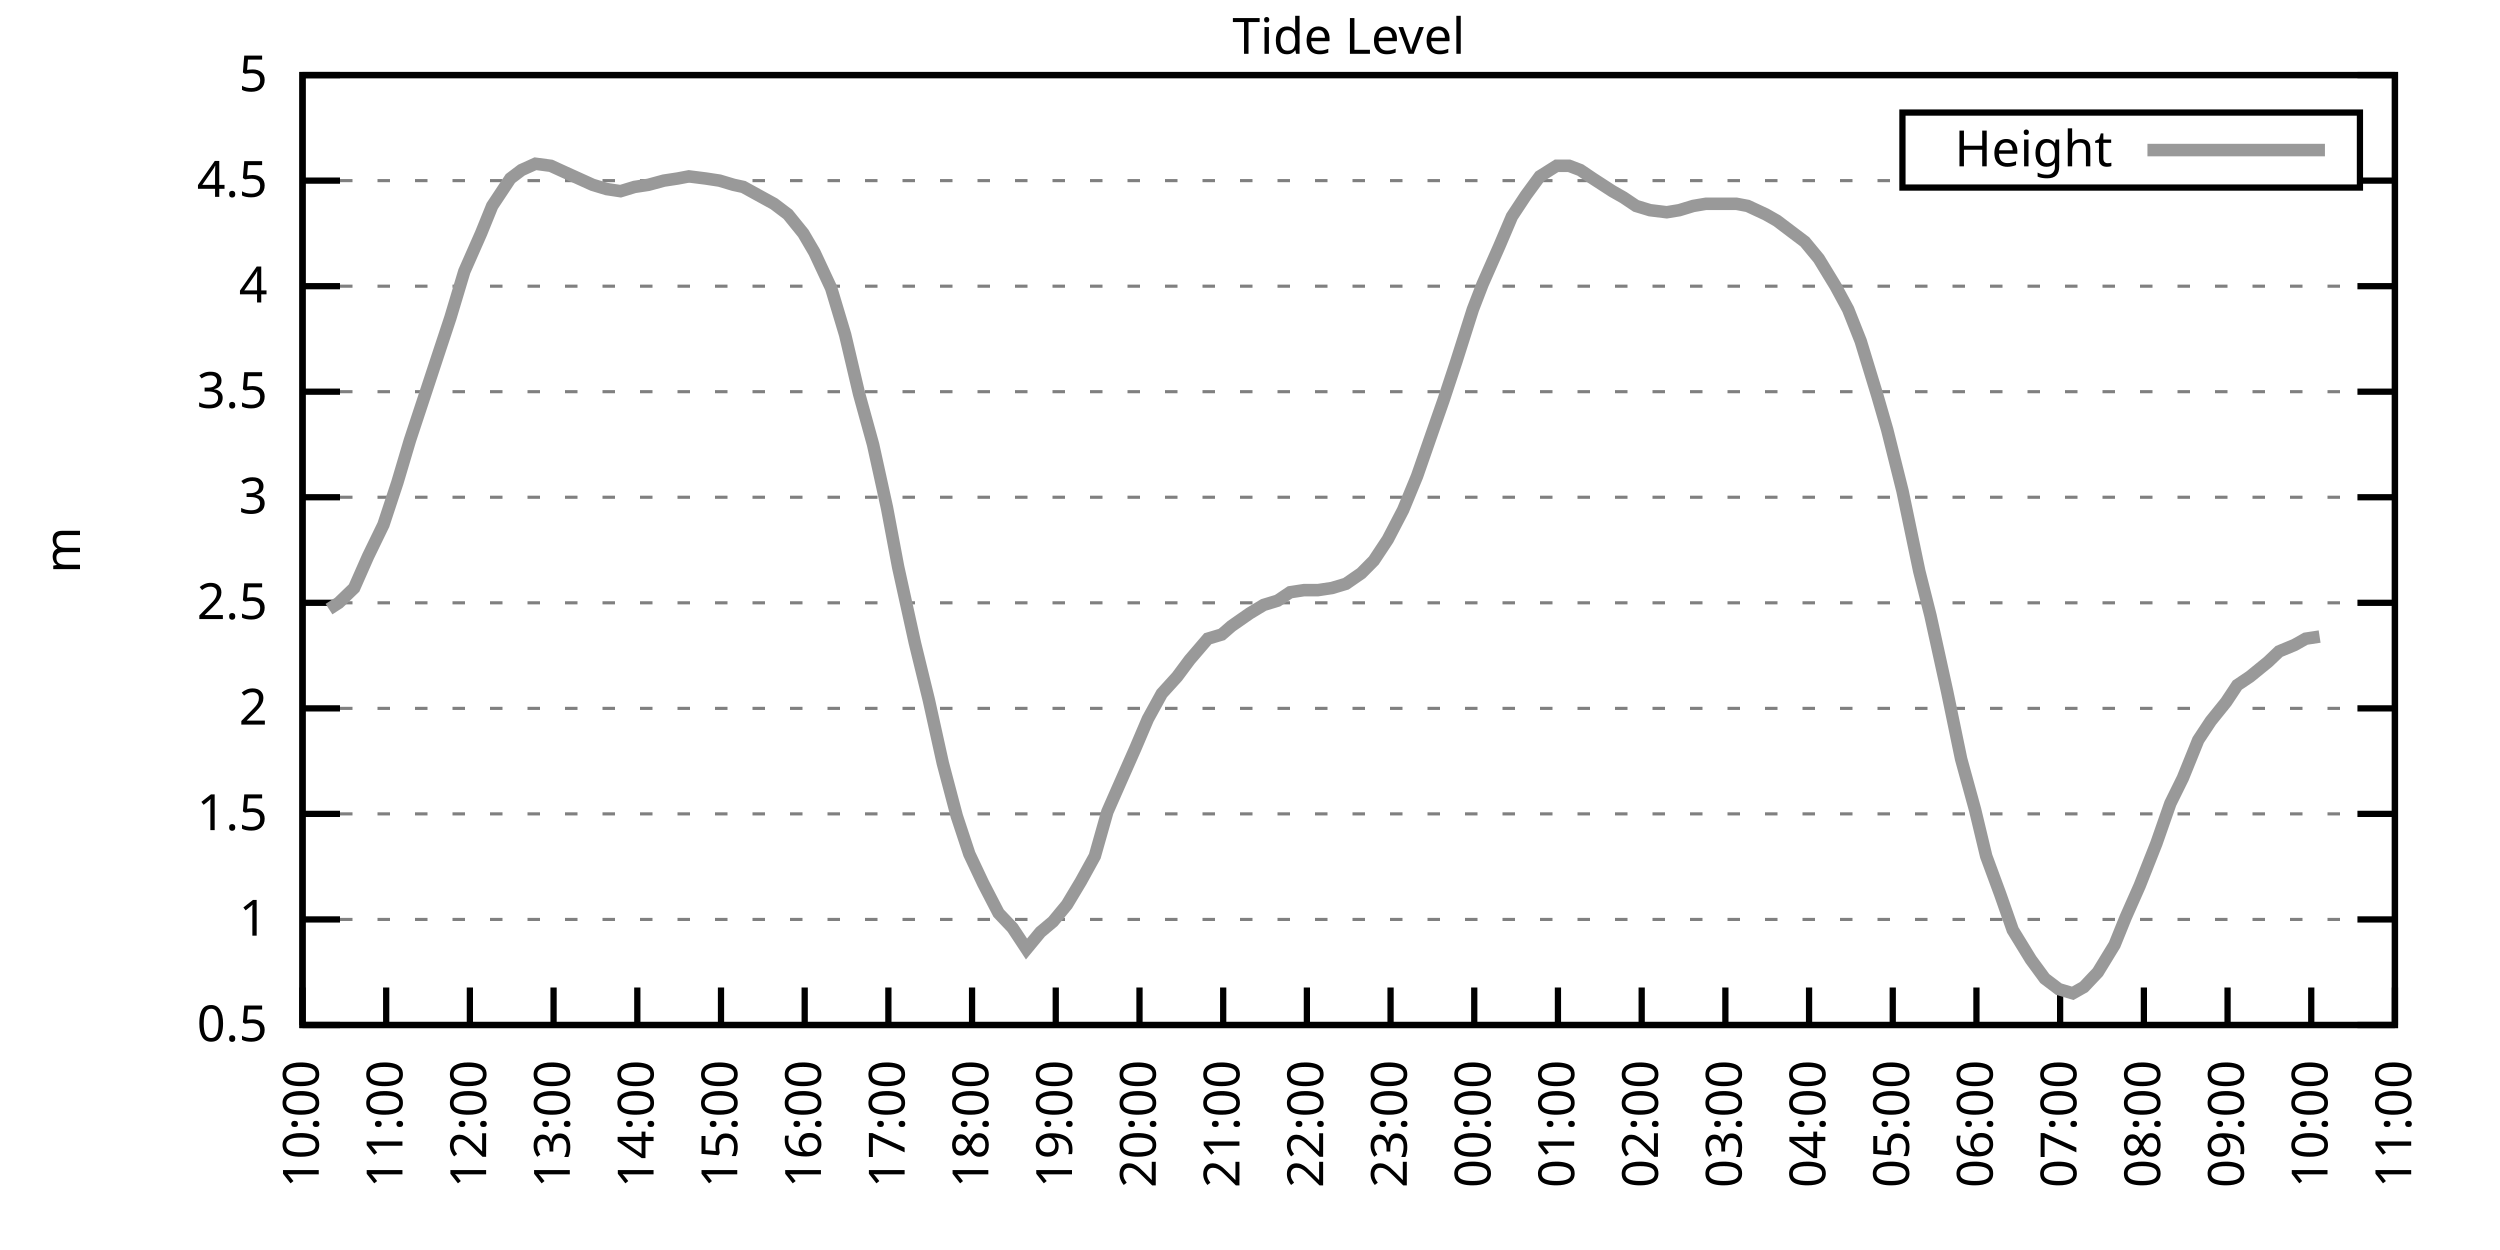
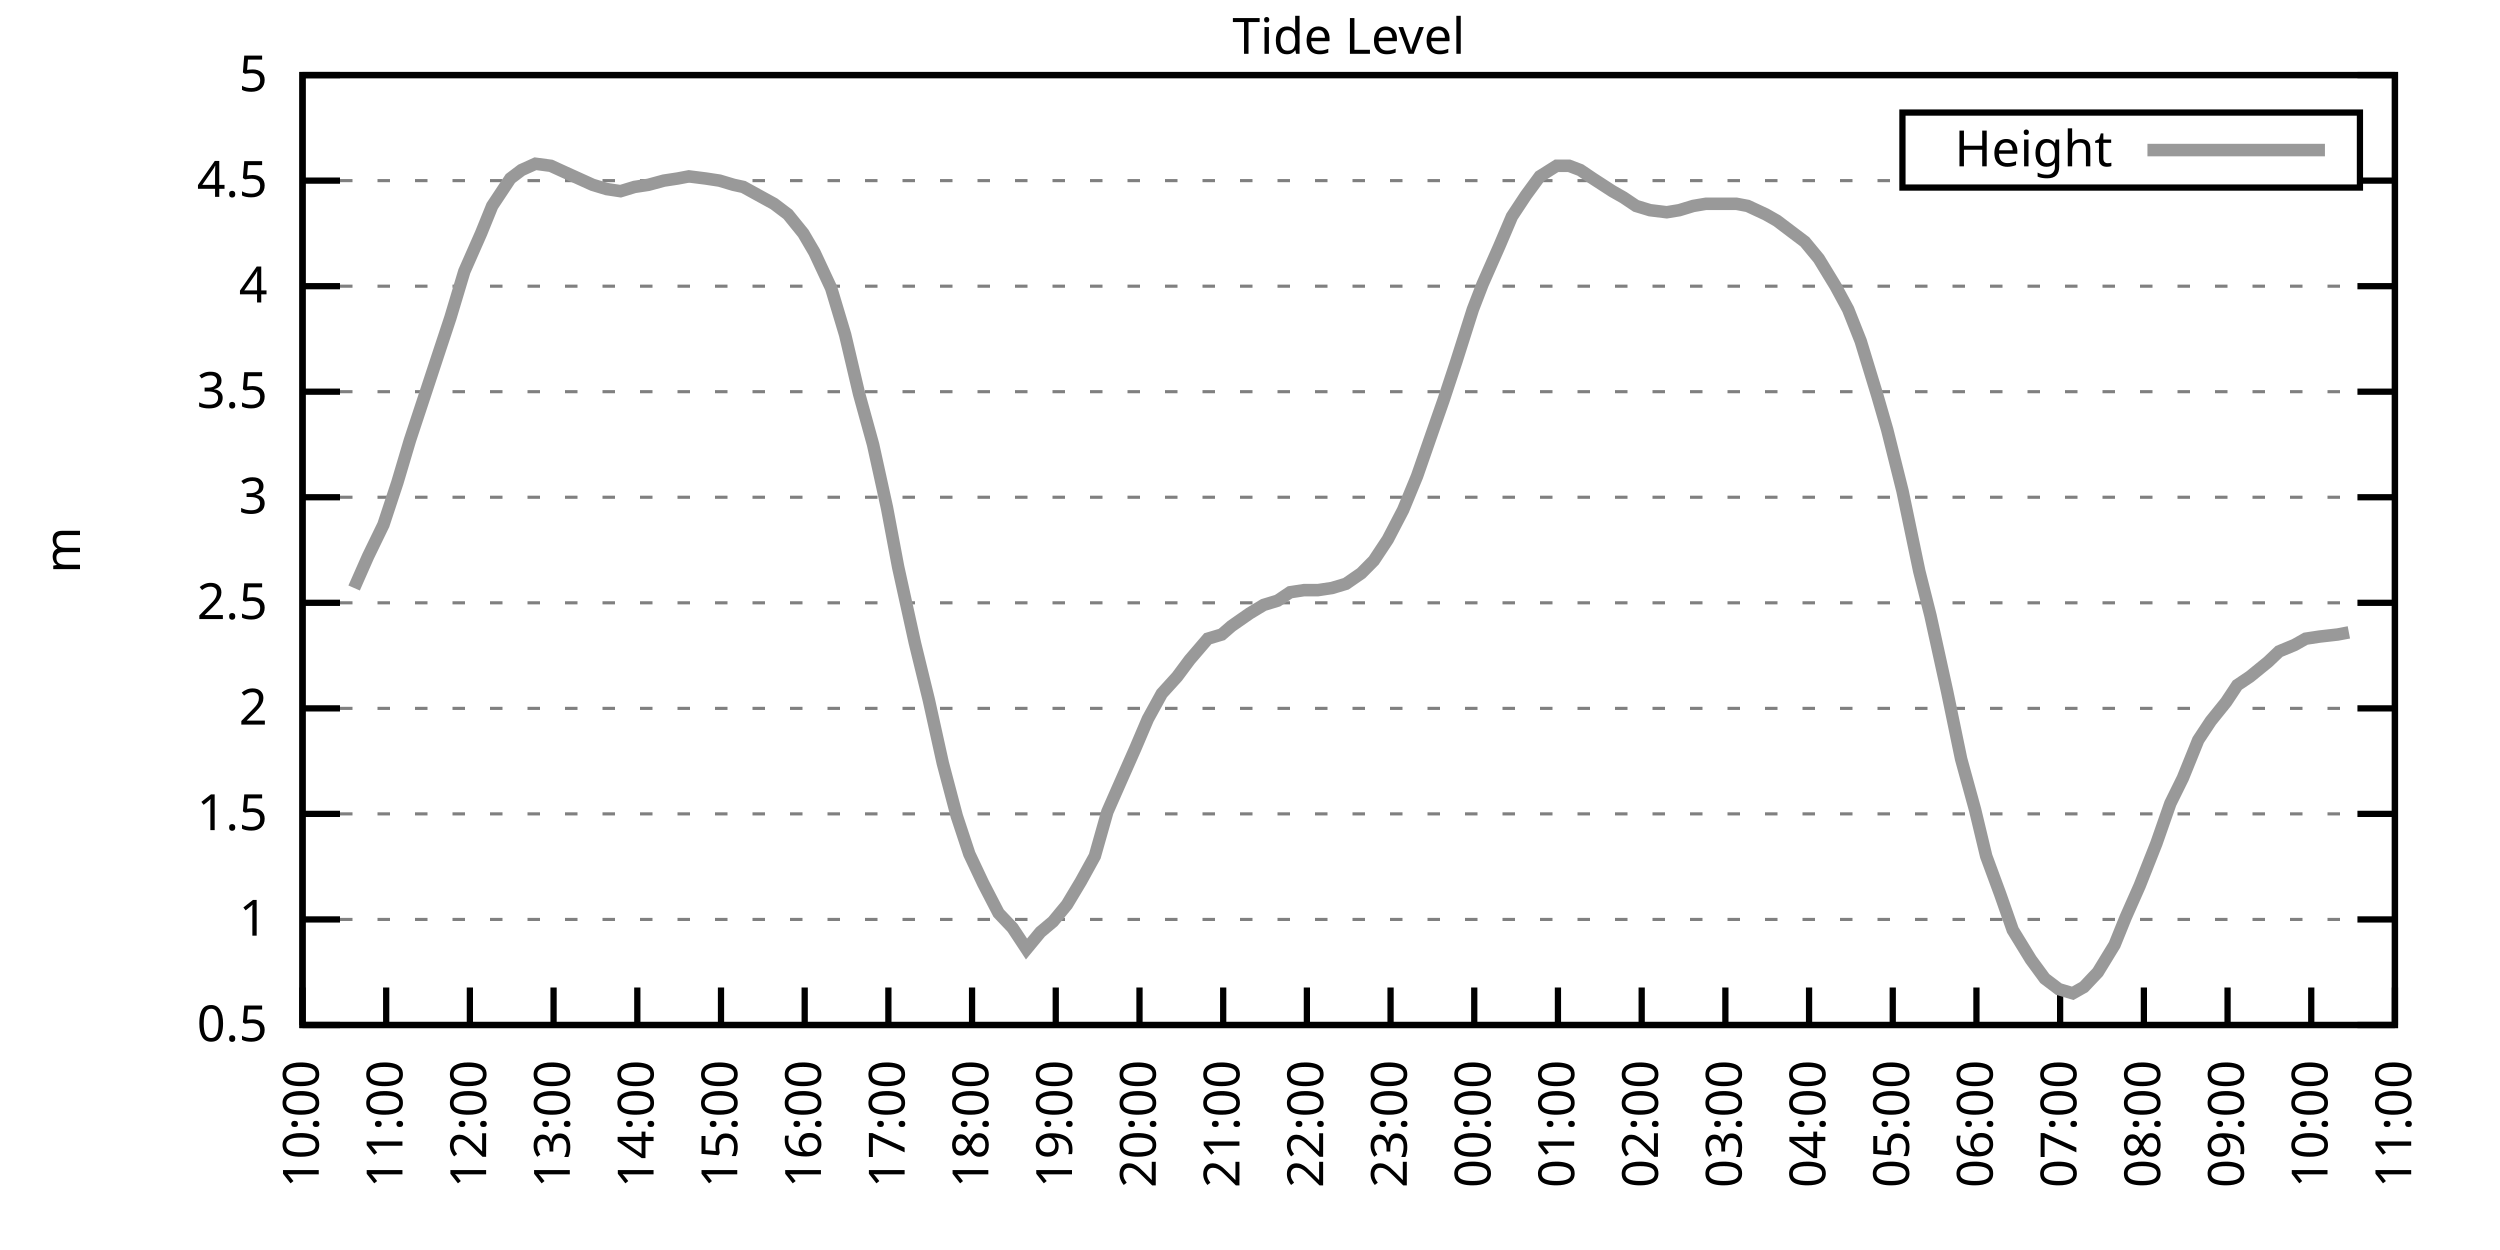
<svg xmlns="http://www.w3.org/2000/svg" xmlns:xlink="http://www.w3.org/1999/xlink" width="400" height="200" viewBox="0 0 400 200">
  <g id="gnuplot_canvas">
    <rect x="0" y="0" width="400" height="200" fill="none" />
    <defs>
      <circle id="gpDot" r="0.5" stroke-width="0.5" stroke="currentColor" />
      <path id="gpPt0" stroke-width="0.333" stroke="currentColor" d="M-1,0 h2 M0,-1 v2" />
      <path id="gpPt1" stroke-width="0.333" stroke="currentColor" d="M-1,-1 L1,1 M1,-1 L-1,1" />
      <path id="gpPt2" stroke-width="0.333" stroke="currentColor" d="M-1,0 L1,0 M0,-1 L0,1 M-1,-1 L1,1 M-1,1 L1,-1" />
      <rect id="gpPt3" stroke-width="0.333" stroke="currentColor" x="-1" y="-1" width="2" height="2" />
      <rect id="gpPt4" stroke-width="0.333" stroke="currentColor" fill="currentColor" x="-1" y="-1" width="2" height="2" />
      <circle id="gpPt5" stroke-width="0.333" stroke="currentColor" cx="0" cy="0" r="1" />
      <use xlink:href="#gpPt5" id="gpPt6" fill="currentColor" stroke="none" />
      <path id="gpPt7" stroke-width="0.333" stroke="currentColor" d="M0,-1.33 L-1.33,0.67 L1.33,0.67 z" />
      <use xlink:href="#gpPt7" id="gpPt8" fill="currentColor" stroke="none" />
      <use xlink:href="#gpPt7" id="gpPt9" stroke="currentColor" transform="rotate(180)" />
      <use xlink:href="#gpPt9" id="gpPt10" fill="currentColor" stroke="none" />
      <use xlink:href="#gpPt3" id="gpPt11" stroke="currentColor" transform="rotate(45)" />
      <use xlink:href="#gpPt11" id="gpPt12" fill="currentColor" stroke="none" />
      <path id="gpPt13" stroke-width="0.333" stroke="currentColor" d="M0,1.330 L1.265,0.411 L0.782,-1.067 L-0.782,-1.076 L-1.265,0.411 z" />
      <use xlink:href="#gpPt13" id="gpPt14" fill="currentColor" stroke="none" />
      <filter id="textbox" filterUnits="objectBoundingBox" x="0" y="0" height="1" width="1">
        <feFlood flood-color="white" flood-opacity="1" result="bgnd" />
        <feComposite in="SourceGraphic" in2="bgnd" operator="atop" />
      </filter>
      <filter id="greybox" filterUnits="objectBoundingBox" x="0" y="0" height="1" width="1">
        <feFlood flood-color="lightgrey" flood-opacity="1" result="grey" />
        <feComposite in="SourceGraphic" in2="grey" operator="atop" />
      </filter>
    </defs>
    <g fill="none" color="white" stroke="currentColor" stroke-width="1.00" stroke-linecap="butt" stroke-linejoin="miter">
</g>
    <g fill="none" color="black" stroke="currentColor" stroke-width="1.00" stroke-linecap="butt" stroke-linejoin="miter">
      <g stroke="none" shape-rendering="crispEdges">
        <polygon fill="rgb(255, 255, 255)" points="48.40,164.00 383.18,164.00 383.18,12.02 48.40,12.02 " />
      </g>
    </g>
    <g fill="none" color="black" stroke="currentColor" stroke-width="1.00" stroke-linecap="butt" stroke-linejoin="miter">
</g>
    <g fill="none" color="black" stroke="black" stroke-width="0.50" stroke-linecap="butt" stroke-linejoin="miter">
</g>
    <g fill="none" color="gray" stroke="currentColor" stroke-width="0.50" stroke-linecap="butt" stroke-linejoin="miter">
      <path stroke="gray" stroke-dasharray="2,4" class="gridline" d="M48.40,164.00 L383.19,164.00  " />
    </g>
    <g fill="none" color="gray" stroke="gray" stroke-width="1.00" stroke-linecap="butt" stroke-linejoin="miter">
</g>
    <g fill="none" color="black" stroke="currentColor" stroke-width="1.00" stroke-linecap="butt" stroke-linejoin="miter">
      <path stroke="black" d="M48.40,164.00 L54.40,164.00 M383.19,164.00 L377.19,164.00  " />
      <g transform="translate(42.80,166.60)" stroke="none" fill="black" font-family="Sans" font-size="8.00" text-anchor="end">
        <text>
          <tspan font-family="Sans"> 0.5</tspan>
        </text>
      </g>
    </g>
    <g fill="none" color="black" stroke="currentColor" stroke-width="1.00" stroke-linecap="butt" stroke-linejoin="miter">
</g>
    <g fill="none" color="black" stroke="black" stroke-width="0.50" stroke-linecap="butt" stroke-linejoin="miter">
</g>
    <g fill="none" color="gray" stroke="currentColor" stroke-width="0.50" stroke-linecap="butt" stroke-linejoin="miter">
      <path stroke="gray" stroke-dasharray="2,4" class="gridline" d="M48.40,147.11 L383.19,147.11  " />
    </g>
    <g fill="none" color="gray" stroke="gray" stroke-width="1.00" stroke-linecap="butt" stroke-linejoin="miter">
</g>
    <g fill="none" color="black" stroke="currentColor" stroke-width="1.00" stroke-linecap="butt" stroke-linejoin="miter">
      <path stroke="black" d="M48.40,147.11 L54.40,147.11 M383.19,147.11 L377.19,147.11  " />
      <g transform="translate(42.80,149.71)" stroke="none" fill="black" font-family="Sans" font-size="8.00" text-anchor="end">
        <text>
          <tspan font-family="Sans"> 1</tspan>
        </text>
      </g>
    </g>
    <g fill="none" color="black" stroke="currentColor" stroke-width="1.00" stroke-linecap="butt" stroke-linejoin="miter">
</g>
    <g fill="none" color="black" stroke="black" stroke-width="0.50" stroke-linecap="butt" stroke-linejoin="miter">
</g>
    <g fill="none" color="gray" stroke="currentColor" stroke-width="0.50" stroke-linecap="butt" stroke-linejoin="miter">
      <path stroke="gray" stroke-dasharray="2,4" class="gridline" d="M48.40,130.22 L383.19,130.22  " />
    </g>
    <g fill="none" color="gray" stroke="gray" stroke-width="1.00" stroke-linecap="butt" stroke-linejoin="miter">
</g>
    <g fill="none" color="black" stroke="currentColor" stroke-width="1.00" stroke-linecap="butt" stroke-linejoin="miter">
      <path stroke="black" d="M48.40,130.22 L54.40,130.22 M383.19,130.22 L377.19,130.22  " />
      <g transform="translate(42.80,132.82)" stroke="none" fill="black" font-family="Sans" font-size="8.00" text-anchor="end">
        <text>
          <tspan font-family="Sans"> 1.5</tspan>
        </text>
      </g>
    </g>
    <g fill="none" color="black" stroke="currentColor" stroke-width="1.00" stroke-linecap="butt" stroke-linejoin="miter">
</g>
    <g fill="none" color="black" stroke="black" stroke-width="0.50" stroke-linecap="butt" stroke-linejoin="miter">
</g>
    <g fill="none" color="gray" stroke="currentColor" stroke-width="0.50" stroke-linecap="butt" stroke-linejoin="miter">
      <path stroke="gray" stroke-dasharray="2,4" class="gridline" d="M48.40,113.34 L383.19,113.34  " />
    </g>
    <g fill="none" color="gray" stroke="gray" stroke-width="1.00" stroke-linecap="butt" stroke-linejoin="miter">
</g>
    <g fill="none" color="black" stroke="currentColor" stroke-width="1.00" stroke-linecap="butt" stroke-linejoin="miter">
      <path stroke="black" d="M48.40,113.34 L54.40,113.34 M383.19,113.34 L377.19,113.34  " />
      <g transform="translate(42.80,115.94)" stroke="none" fill="black" font-family="Sans" font-size="8.00" text-anchor="end">
        <text>
          <tspan font-family="Sans"> 2</tspan>
        </text>
      </g>
    </g>
    <g fill="none" color="black" stroke="currentColor" stroke-width="1.00" stroke-linecap="butt" stroke-linejoin="miter">
</g>
    <g fill="none" color="black" stroke="black" stroke-width="0.50" stroke-linecap="butt" stroke-linejoin="miter">
</g>
    <g fill="none" color="gray" stroke="currentColor" stroke-width="0.50" stroke-linecap="butt" stroke-linejoin="miter">
      <path stroke="gray" stroke-dasharray="2,4" class="gridline" d="M48.40,96.45 L383.19,96.45  " />
    </g>
    <g fill="none" color="gray" stroke="gray" stroke-width="1.00" stroke-linecap="butt" stroke-linejoin="miter">
</g>
    <g fill="none" color="black" stroke="currentColor" stroke-width="1.00" stroke-linecap="butt" stroke-linejoin="miter">
      <path stroke="black" d="M48.40,96.45 L54.40,96.45 M383.19,96.45 L377.19,96.45  " />
      <g transform="translate(42.80,99.05)" stroke="none" fill="black" font-family="Sans" font-size="8.00" text-anchor="end">
        <text>
          <tspan font-family="Sans"> 2.5</tspan>
        </text>
      </g>
    </g>
    <g fill="none" color="black" stroke="currentColor" stroke-width="1.00" stroke-linecap="butt" stroke-linejoin="miter">
</g>
    <g fill="none" color="black" stroke="black" stroke-width="0.50" stroke-linecap="butt" stroke-linejoin="miter">
</g>
    <g fill="none" color="gray" stroke="currentColor" stroke-width="0.50" stroke-linecap="butt" stroke-linejoin="miter">
      <path stroke="gray" stroke-dasharray="2,4" class="gridline" d="M48.40,79.56 L383.19,79.56  " />
    </g>
    <g fill="none" color="gray" stroke="gray" stroke-width="1.00" stroke-linecap="butt" stroke-linejoin="miter">
</g>
    <g fill="none" color="black" stroke="currentColor" stroke-width="1.00" stroke-linecap="butt" stroke-linejoin="miter">
      <path stroke="black" d="M48.40,79.56 L54.40,79.56 M383.19,79.56 L377.19,79.56  " />
      <g transform="translate(42.80,82.16)" stroke="none" fill="black" font-family="Sans" font-size="8.00" text-anchor="end">
        <text>
          <tspan font-family="Sans"> 3</tspan>
        </text>
      </g>
    </g>
    <g fill="none" color="black" stroke="currentColor" stroke-width="1.00" stroke-linecap="butt" stroke-linejoin="miter">
</g>
    <g fill="none" color="black" stroke="black" stroke-width="0.50" stroke-linecap="butt" stroke-linejoin="miter">
</g>
    <g fill="none" color="gray" stroke="currentColor" stroke-width="0.50" stroke-linecap="butt" stroke-linejoin="miter">
      <path stroke="gray" stroke-dasharray="2,4" class="gridline" d="M48.40,62.67 L383.19,62.67  " />
    </g>
    <g fill="none" color="gray" stroke="gray" stroke-width="1.00" stroke-linecap="butt" stroke-linejoin="miter">
</g>
    <g fill="none" color="black" stroke="currentColor" stroke-width="1.00" stroke-linecap="butt" stroke-linejoin="miter">
      <path stroke="black" d="M48.40,62.67 L54.40,62.67 M383.19,62.67 L377.19,62.67  " />
      <g transform="translate(42.80,65.27)" stroke="none" fill="black" font-family="Sans" font-size="8.00" text-anchor="end">
        <text>
          <tspan font-family="Sans"> 3.5</tspan>
        </text>
      </g>
    </g>
    <g fill="none" color="black" stroke="currentColor" stroke-width="1.00" stroke-linecap="butt" stroke-linejoin="miter">
</g>
    <g fill="none" color="black" stroke="black" stroke-width="0.50" stroke-linecap="butt" stroke-linejoin="miter">
</g>
    <g fill="none" color="gray" stroke="currentColor" stroke-width="0.50" stroke-linecap="butt" stroke-linejoin="miter">
      <path stroke="gray" stroke-dasharray="2,4" class="gridline" d="M48.40,45.79 L383.19,45.79  " />
    </g>
    <g fill="none" color="gray" stroke="gray" stroke-width="1.00" stroke-linecap="butt" stroke-linejoin="miter">
</g>
    <g fill="none" color="black" stroke="currentColor" stroke-width="1.00" stroke-linecap="butt" stroke-linejoin="miter">
      <path stroke="black" d="M48.40,45.79 L54.40,45.79 M383.19,45.79 L377.19,45.79  " />
      <g transform="translate(42.80,48.39)" stroke="none" fill="black" font-family="Sans" font-size="8.00" text-anchor="end">
        <text>
          <tspan font-family="Sans"> 4</tspan>
        </text>
      </g>
    </g>
    <g fill="none" color="black" stroke="currentColor" stroke-width="1.00" stroke-linecap="butt" stroke-linejoin="miter">
</g>
    <g fill="none" color="black" stroke="black" stroke-width="0.50" stroke-linecap="butt" stroke-linejoin="miter">
</g>
    <g fill="none" color="gray" stroke="currentColor" stroke-width="0.50" stroke-linecap="butt" stroke-linejoin="miter">
      <path stroke="gray" stroke-dasharray="2,4" class="gridline" d="M48.40,28.90 L304.39,28.90 M377.59,28.90 L383.19,28.90  " />
    </g>
    <g fill="none" color="gray" stroke="gray" stroke-width="1.00" stroke-linecap="butt" stroke-linejoin="miter">
</g>
    <g fill="none" color="black" stroke="currentColor" stroke-width="1.00" stroke-linecap="butt" stroke-linejoin="miter">
      <path stroke="black" d="M48.40,28.90 L54.40,28.90 M383.19,28.90 L377.19,28.90  " />
      <g transform="translate(42.80,31.50)" stroke="none" fill="black" font-family="Sans" font-size="8.00" text-anchor="end">
        <text>
          <tspan font-family="Sans"> 4.5</tspan>
        </text>
      </g>
    </g>
    <g fill="none" color="black" stroke="currentColor" stroke-width="1.00" stroke-linecap="butt" stroke-linejoin="miter">
</g>
    <g fill="none" color="black" stroke="black" stroke-width="0.50" stroke-linecap="butt" stroke-linejoin="miter">
</g>
    <g fill="none" color="gray" stroke="currentColor" stroke-width="0.50" stroke-linecap="butt" stroke-linejoin="miter">
      <path stroke="gray" stroke-dasharray="2,4" class="gridline" d="M48.40,12.01 L383.19,12.01  " />
    </g>
    <g fill="none" color="gray" stroke="gray" stroke-width="1.00" stroke-linecap="butt" stroke-linejoin="miter">
</g>
    <g fill="none" color="black" stroke="currentColor" stroke-width="1.00" stroke-linecap="butt" stroke-linejoin="miter">
      <path stroke="black" d="M48.40,12.01 L54.40,12.01 M383.19,12.01 L377.19,12.01  " />
      <g transform="translate(42.80,14.61)" stroke="none" fill="black" font-family="Sans" font-size="8.00" text-anchor="end">
        <text>
          <tspan font-family="Sans"> 5</tspan>
        </text>
      </g>
    </g>
    <g fill="none" color="black" stroke="currentColor" stroke-width="1.00" stroke-linecap="butt" stroke-linejoin="miter">
      <path stroke="black" d="M48.40,164.00 L48.40,158.00  " />
      <g transform="translate(51.00,169.60) rotate(270.00)" stroke="none" fill="black" font-family="Sans" font-size="8.00" text-anchor="end">
        <text>
          <tspan font-family="Sans">10:00</tspan>
        </text>
      </g>
    </g>
    <g fill="none" color="black" stroke="currentColor" stroke-width="1.00" stroke-linecap="butt" stroke-linejoin="miter">
      <path stroke="black" d="M61.79,164.00 L61.79,158.00  " />
      <g transform="translate(64.39,169.60) rotate(270.00)" stroke="none" fill="black" font-family="Sans" font-size="8.00" text-anchor="end">
        <text>
          <tspan font-family="Sans">11:00</tspan>
        </text>
      </g>
    </g>
    <g fill="none" color="black" stroke="currentColor" stroke-width="1.00" stroke-linecap="butt" stroke-linejoin="miter">
      <path stroke="black" d="M75.18,164.00 L75.18,158.00  " />
      <g transform="translate(77.78,169.60) rotate(270.00)" stroke="none" fill="black" font-family="Sans" font-size="8.00" text-anchor="end">
        <text>
          <tspan font-family="Sans">12:00</tspan>
        </text>
      </g>
    </g>
    <g fill="none" color="black" stroke="currentColor" stroke-width="1.00" stroke-linecap="butt" stroke-linejoin="miter">
      <path stroke="black" d="M88.57,164.00 L88.57,158.00  " />
      <g transform="translate(91.17,169.60) rotate(270.00)" stroke="none" fill="black" font-family="Sans" font-size="8.00" text-anchor="end">
        <text>
          <tspan font-family="Sans">13:00</tspan>
        </text>
      </g>
    </g>
    <g fill="none" color="black" stroke="currentColor" stroke-width="1.00" stroke-linecap="butt" stroke-linejoin="miter">
      <path stroke="black" d="M101.97,164.00 L101.97,158.00  " />
      <g transform="translate(104.57,169.60) rotate(270.00)" stroke="none" fill="black" font-family="Sans" font-size="8.00" text-anchor="end">
        <text>
          <tspan font-family="Sans">14:00</tspan>
        </text>
      </g>
    </g>
    <g fill="none" color="black" stroke="currentColor" stroke-width="1.00" stroke-linecap="butt" stroke-linejoin="miter">
      <path stroke="black" d="M115.36,164.00 L115.36,158.00  " />
      <g transform="translate(117.96,169.60) rotate(270.00)" stroke="none" fill="black" font-family="Sans" font-size="8.00" text-anchor="end">
        <text>
          <tspan font-family="Sans">15:00</tspan>
        </text>
      </g>
    </g>
    <g fill="none" color="black" stroke="currentColor" stroke-width="1.00" stroke-linecap="butt" stroke-linejoin="miter">
      <path stroke="black" d="M128.75,164.00 L128.75,158.00  " />
      <g transform="translate(131.35,169.60) rotate(270.00)" stroke="none" fill="black" font-family="Sans" font-size="8.00" text-anchor="end">
        <text>
          <tspan font-family="Sans">16:00</tspan>
        </text>
      </g>
    </g>
    <g fill="none" color="black" stroke="currentColor" stroke-width="1.00" stroke-linecap="butt" stroke-linejoin="miter">
      <path stroke="black" d="M142.14,164.00 L142.14,158.00  " />
      <g transform="translate(144.74,169.60) rotate(270.00)" stroke="none" fill="black" font-family="Sans" font-size="8.00" text-anchor="end">
        <text>
          <tspan font-family="Sans">17:00</tspan>
        </text>
      </g>
    </g>
    <g fill="none" color="black" stroke="currentColor" stroke-width="1.00" stroke-linecap="butt" stroke-linejoin="miter">
      <path stroke="black" d="M155.53,164.00 L155.53,158.00  " />
      <g transform="translate(158.13,169.60) rotate(270.00)" stroke="none" fill="black" font-family="Sans" font-size="8.00" text-anchor="end">
        <text>
          <tspan font-family="Sans">18:00</tspan>
        </text>
      </g>
    </g>
    <g fill="none" color="black" stroke="currentColor" stroke-width="1.00" stroke-linecap="butt" stroke-linejoin="miter">
      <path stroke="black" d="M168.92,164.00 L168.92,158.00  " />
      <g transform="translate(171.52,169.60) rotate(270.00)" stroke="none" fill="black" font-family="Sans" font-size="8.00" text-anchor="end">
        <text>
          <tspan font-family="Sans">19:00</tspan>
        </text>
      </g>
    </g>
    <g fill="none" color="black" stroke="currentColor" stroke-width="1.00" stroke-linecap="butt" stroke-linejoin="miter">
      <path stroke="black" d="M182.32,164.00 L182.32,158.00  " />
      <g transform="translate(184.92,169.60) rotate(270.00)" stroke="none" fill="black" font-family="Sans" font-size="8.00" text-anchor="end">
        <text>
          <tspan font-family="Sans">20:00</tspan>
        </text>
      </g>
    </g>
    <g fill="none" color="black" stroke="currentColor" stroke-width="1.00" stroke-linecap="butt" stroke-linejoin="miter">
      <path stroke="black" d="M195.71,164.00 L195.71,158.00  " />
      <g transform="translate(198.31,169.60) rotate(270.00)" stroke="none" fill="black" font-family="Sans" font-size="8.00" text-anchor="end">
        <text>
          <tspan font-family="Sans">21:00</tspan>
        </text>
      </g>
    </g>
    <g fill="none" color="black" stroke="currentColor" stroke-width="1.00" stroke-linecap="butt" stroke-linejoin="miter">
      <path stroke="black" d="M209.10,164.00 L209.10,158.00  " />
      <g transform="translate(211.70,169.60) rotate(270.00)" stroke="none" fill="black" font-family="Sans" font-size="8.00" text-anchor="end">
        <text>
          <tspan font-family="Sans">22:00</tspan>
        </text>
      </g>
    </g>
    <g fill="none" color="black" stroke="currentColor" stroke-width="1.00" stroke-linecap="butt" stroke-linejoin="miter">
      <path stroke="black" d="M222.49,164.00 L222.49,158.00  " />
      <g transform="translate(225.09,169.60) rotate(270.00)" stroke="none" fill="black" font-family="Sans" font-size="8.00" text-anchor="end">
        <text>
          <tspan font-family="Sans">23:00</tspan>
        </text>
      </g>
    </g>
    <g fill="none" color="black" stroke="currentColor" stroke-width="1.00" stroke-linecap="butt" stroke-linejoin="miter">
      <path stroke="black" d="M235.88,164.00 L235.88,158.00  " />
      <g transform="translate(238.48,169.60) rotate(270.00)" stroke="none" fill="black" font-family="Sans" font-size="8.00" text-anchor="end">
        <text>
          <tspan font-family="Sans">00:00</tspan>
        </text>
      </g>
    </g>
    <g fill="none" color="black" stroke="currentColor" stroke-width="1.00" stroke-linecap="butt" stroke-linejoin="miter">
      <path stroke="black" d="M249.27,164.00 L249.27,158.00  " />
      <g transform="translate(251.87,169.60) rotate(270.00)" stroke="none" fill="black" font-family="Sans" font-size="8.00" text-anchor="end">
        <text>
          <tspan font-family="Sans">01:00</tspan>
        </text>
      </g>
    </g>
    <g fill="none" color="black" stroke="currentColor" stroke-width="1.00" stroke-linecap="butt" stroke-linejoin="miter">
      <path stroke="black" d="M262.67,164.00 L262.67,158.00  " />
      <g transform="translate(265.27,169.60) rotate(270.00)" stroke="none" fill="black" font-family="Sans" font-size="8.00" text-anchor="end">
        <text>
          <tspan font-family="Sans">02:00</tspan>
        </text>
      </g>
    </g>
    <g fill="none" color="black" stroke="currentColor" stroke-width="1.00" stroke-linecap="butt" stroke-linejoin="miter">
      <path stroke="black" d="M276.06,164.00 L276.06,158.00  " />
      <g transform="translate(278.66,169.60) rotate(270.00)" stroke="none" fill="black" font-family="Sans" font-size="8.00" text-anchor="end">
        <text>
          <tspan font-family="Sans">03:00</tspan>
        </text>
      </g>
    </g>
    <g fill="none" color="black" stroke="currentColor" stroke-width="1.00" stroke-linecap="butt" stroke-linejoin="miter">
      <path stroke="black" d="M289.45,164.00 L289.45,158.00  " />
      <g transform="translate(292.05,169.60) rotate(270.00)" stroke="none" fill="black" font-family="Sans" font-size="8.00" text-anchor="end">
        <text>
          <tspan font-family="Sans">04:00</tspan>
        </text>
      </g>
    </g>
    <g fill="none" color="black" stroke="currentColor" stroke-width="1.00" stroke-linecap="butt" stroke-linejoin="miter">
      <path stroke="black" d="M302.84,164.00 L302.84,158.00  " />
      <g transform="translate(305.44,169.60) rotate(270.00)" stroke="none" fill="black" font-family="Sans" font-size="8.00" text-anchor="end">
        <text>
          <tspan font-family="Sans">05:00</tspan>
        </text>
      </g>
    </g>
    <g fill="none" color="black" stroke="currentColor" stroke-width="1.00" stroke-linecap="butt" stroke-linejoin="miter">
      <path stroke="black" d="M316.23,164.00 L316.23,158.00  " />
      <g transform="translate(318.83,169.60) rotate(270.00)" stroke="none" fill="black" font-family="Sans" font-size="8.00" text-anchor="end">
        <text>
          <tspan font-family="Sans">06:00</tspan>
        </text>
      </g>
    </g>
    <g fill="none" color="black" stroke="currentColor" stroke-width="1.00" stroke-linecap="butt" stroke-linejoin="miter">
      <path stroke="black" d="M329.62,164.00 L329.62,158.00  " />
      <g transform="translate(332.22,169.60) rotate(270.00)" stroke="none" fill="black" font-family="Sans" font-size="8.00" text-anchor="end">
        <text>
          <tspan font-family="Sans">07:00</tspan>
        </text>
      </g>
    </g>
    <g fill="none" color="black" stroke="currentColor" stroke-width="1.00" stroke-linecap="butt" stroke-linejoin="miter">
      <path stroke="black" d="M343.02,164.00 L343.02,158.00  " />
      <g transform="translate(345.62,169.60) rotate(270.00)" stroke="none" fill="black" font-family="Sans" font-size="8.00" text-anchor="end">
        <text>
          <tspan font-family="Sans">08:00</tspan>
        </text>
      </g>
    </g>
    <g fill="none" color="black" stroke="currentColor" stroke-width="1.00" stroke-linecap="butt" stroke-linejoin="miter">
      <path stroke="black" d="M356.41,164.00 L356.41,158.00  " />
      <g transform="translate(359.01,169.60) rotate(270.00)" stroke="none" fill="black" font-family="Sans" font-size="8.00" text-anchor="end">
        <text>
          <tspan font-family="Sans">09:00</tspan>
        </text>
      </g>
    </g>
    <g fill="none" color="black" stroke="currentColor" stroke-width="1.00" stroke-linecap="butt" stroke-linejoin="miter">
      <path stroke="black" d="M369.80,164.00 L369.80,158.00  " />
      <g transform="translate(372.40,169.60) rotate(270.00)" stroke="none" fill="black" font-family="Sans" font-size="8.00" text-anchor="end">
        <text>
          <tspan font-family="Sans">10:00</tspan>
        </text>
      </g>
    </g>
    <g fill="none" color="black" stroke="currentColor" stroke-width="1.00" stroke-linecap="butt" stroke-linejoin="miter">
      <path stroke="black" d="M383.19,164.00 L383.19,158.00  " />
      <g transform="translate(385.79,169.60) rotate(270.00)" stroke="none" fill="black" font-family="Sans" font-size="8.00" text-anchor="end">
        <text>
          <tspan font-family="Sans">11:00</tspan>
        </text>
      </g>
    </g>
    <g fill="none" color="black" stroke="currentColor" stroke-width="1.00" stroke-linecap="butt" stroke-linejoin="miter">
</g>
    <g fill="none" color="black" stroke="currentColor" stroke-width="1.00" stroke-linecap="butt" stroke-linejoin="miter">
      <path stroke="black" d="M48.40,12.01 L48.40,164.00 L383.19,164.00 L383.19,12.01 L48.40,12.01 Z  " />
    </g>
    <g fill="none" color="black" stroke="currentColor" stroke-width="1.00" stroke-linecap="butt" stroke-linejoin="miter">
</g>
    <g fill="none" color="black" stroke="currentColor" stroke-width="1.00" stroke-linecap="butt" stroke-linejoin="miter">
      <path stroke="black" d="M304.39,30.01 L304.39,18.01 L377.59,18.01 L377.59,30.01 L304.39,30.01 Z  " />
    </g>
    <g id="Tide_level_plot_1">
      <g fill="none" color="white" stroke="black" stroke-width="2.00" stroke-linecap="butt" stroke-linejoin="miter">
</g>
      <g fill="none" color="black" stroke="currentColor" stroke-width="2.00" stroke-linecap="butt" stroke-linejoin="miter">
        <g transform="translate(337.99,26.61)" stroke="none" fill="black" font-family="Sans" font-size="8.00" text-anchor="end">
          <text>
            <tspan font-family="Sans">Height</tspan>
          </text>
        </g>
      </g>
      <g fill="none" color="black" stroke="currentColor" stroke-width="2.00" stroke-linecap="butt" stroke-linejoin="miter">
-         <path stroke="rgb(153, 153, 153)" d="M343.59,24.01 L371.99,24.01 M52.64,97.46 L54.20,96.45 L56.66,94.08 L58.89,89.02 L61.35,83.95 L63.58,77.20   L65.59,70.44 L67.82,63.69 L70.27,56.26 L72.06,50.85 L74.29,43.42 L76.97,37.34 L78.75,32.95 L81.66,28.56   L83.44,27.21 L85.67,26.20 L88.13,26.53 L90.36,27.55 L92.59,28.56 L94.82,29.57 L97.06,30.25 L99.29,30.59   L101.52,29.91 L103.75,29.57 L106.21,28.90 L108.44,28.56 L110.22,28.22 L112.90,28.56 L115.13,28.90 L117.37,29.57   L118.93,29.91 L121.38,31.26 L123.84,32.61 L126.07,34.30 L128.53,37.34 L130.31,40.38 L132.99,46.12 L135.22,53.55   L137.45,63.01 L139.69,71.12 L141.92,81.25 L143.70,90.71 L146.38,102.87 L148.61,111.99 L150.85,122.12 L153.08,130.56   L155.09,136.64 L157.32,141.37 L159.77,146.10 L162.01,148.46 L164.24,151.84 L166.47,149.14 L168.48,147.45 L170.71,144.75   L172.94,141.03 L175.17,136.98 L177.18,129.89 L179.41,124.82 L181.65,119.75 L183.66,115.03 L185.89,110.97 L188.34,108.27   L190.35,105.57 L193.25,102.19 L195.48,101.52 L197.05,100.16 L199.95,98.14 L202.18,96.79 L204.41,96.11 L206.42,94.76   L208.65,94.42 L210.88,94.42 L213.12,94.08 L215.35,93.41 L217.80,91.72 L219.81,89.69 L222.04,86.32 L224.50,81.59   L226.73,76.18 L228.96,69.77 L230.97,64.02 L232.98,57.94 L235.66,49.50 L237.22,45.45 L239.90,39.37 L241.91,34.64   L244.14,31.26 L246.37,28.22 L249.05,26.53 L251.06,26.53 L252.85,27.21 L254.85,28.56 L257.98,30.59 L259.76,31.60   L261.77,32.95 L264.00,33.63 L266.68,33.96 L268.69,33.63 L270.92,32.95 L272.93,32.61 L275.61,32.61 L277.84,32.61   L279.63,32.95 L282.53,34.30 L284.32,35.32 L286.99,37.34 L288.78,38.69 L291.01,41.39 L293.69,45.79 L295.70,49.50   L297.71,54.57 L300.39,63.35 L301.95,68.75 L304.40,78.55 L307.08,91.38 L308.87,98.48 L311.54,110.63 L313.78,121.44   L316.01,129.55 L317.79,136.98 L320.03,143.06 L322.04,148.80 L324.94,153.53 L327.17,156.57 L329.40,158.26 L331.63,158.93   L333.42,157.92 L335.65,155.56 L338.33,151.17 L340.11,146.77 L342.35,141.71 L345.02,134.95 L347.26,128.54 L349.26,124.48   L351.72,118.40 L353.73,115.36 L356.18,112.32 L357.97,109.62 L359.98,108.27 L362.88,105.91 L364.66,104.22 L367.12,103.20   L368.91,102.19 L371.14,101.85  " />
+         <path stroke="rgb(153, 153, 153)" d="M343.59,24.01 L371.99,24.01 M56.66,94.08 L58.89,89.02 L61.35,83.95 L63.58,77.20 L65.59,70.44 L67.82,63.69   L70.27,56.26 L72.06,50.85 L74.29,43.42 L76.97,37.34 L78.75,32.95 L81.66,28.56 L83.44,27.21 L85.67,26.20   L88.13,26.53 L90.36,27.55 L92.59,28.56 L94.82,29.57 L97.06,30.25 L99.29,30.59 L101.52,29.91 L103.75,29.57   L106.21,28.90 L108.44,28.56 L110.22,28.22 L112.90,28.56 L115.13,28.90 L117.37,29.57 L118.93,29.91 L121.38,31.26   L123.84,32.61 L126.07,34.30 L128.53,37.34 L130.31,40.38 L132.99,46.12 L135.22,53.55 L137.45,63.01 L139.69,71.12   L141.92,81.25 L143.70,90.71 L146.38,102.87 L148.61,111.99 L150.85,122.12 L153.08,130.56 L155.09,136.64 L157.32,141.37   L159.77,146.10 L162.01,148.46 L164.24,151.84 L166.47,149.14 L168.48,147.45 L170.71,144.75 L172.94,141.03 L175.17,136.98   L177.18,129.89 L179.41,124.82 L181.65,119.75 L183.66,115.03 L185.89,110.97 L188.34,108.27 L190.35,105.57 L193.25,102.19   L195.48,101.52 L197.05,100.16 L199.95,98.14 L202.18,96.79 L204.41,96.11 L206.42,94.76 L208.65,94.42 L210.88,94.42   L213.12,94.08 L215.35,93.41 L217.80,91.72 L219.81,89.69 L222.04,86.32 L224.50,81.59 L226.73,76.18 L228.96,69.77   L230.97,64.02 L232.98,57.94 L235.66,49.50 L237.22,45.45 L239.90,39.37 L241.91,34.64 L244.14,31.26 L246.37,28.22   L249.05,26.53 L251.06,26.53 L252.85,27.21 L254.85,28.56 L257.98,30.59 L259.76,31.60 L261.77,32.95 L264.00,33.63   L266.68,33.96 L268.69,33.63 L270.92,32.95 L272.93,32.61 L275.61,32.61 L277.84,32.61 L279.63,32.95 L282.53,34.30   L284.32,35.32 L286.99,37.34 L288.78,38.69 L291.01,41.39 L293.69,45.79 L295.70,49.50 L297.71,54.57 L300.39,63.35   L301.95,68.75 L304.40,78.55 L307.08,91.38 L308.87,98.48 L311.54,110.63 L313.78,121.44 L316.01,129.55 L317.79,136.98   L320.03,143.06 L322.04,148.80 L324.94,153.53 L327.17,156.57 L329.40,158.26 L331.63,158.93 L333.42,157.92 L335.65,155.56   L338.33,151.17 L340.11,146.77 L342.35,141.71 L345.02,134.95 L347.26,128.54 L349.26,124.48 L351.72,118.40 L353.73,115.36   L356.18,112.32 L357.97,109.62 L359.98,108.27 L362.88,105.91 L364.66,104.22 L367.12,103.20 L368.91,102.19 L371.14,101.85   L374.04,101.52 L375.82,101.18  " />
      </g>
    </g>
    <g fill="none" color="black" stroke="currentColor" stroke-width="2.00" stroke-linecap="butt" stroke-linejoin="miter">
</g>
    <g fill="none" color="black" stroke="black" stroke-width="1.00" stroke-linecap="butt" stroke-linejoin="miter">
</g>
    <g fill="none" color="black" stroke="currentColor" stroke-width="1.00" stroke-linecap="butt" stroke-linejoin="miter">
      <path stroke="black" d="M48.40,12.01 L48.40,164.00 L383.19,164.00 L383.19,12.01 L48.40,12.01 Z  " />
      <g transform="translate(12.80,88.01) rotate(270.00)" stroke="none" fill="black" font-family="Sans" font-size="8.00" text-anchor="middle">
        <text>
          <tspan font-family="Sans">m</tspan>
        </text>
      </g>
    </g>
    <g fill="none" color="black" stroke="currentColor" stroke-width="1.00" stroke-linecap="butt" stroke-linejoin="miter">
</g>
    <g fill="none" color="black" stroke="currentColor" stroke-width="1.00" stroke-linecap="butt" stroke-linejoin="miter">
      <g transform="translate(215.79,8.61)" stroke="none" fill="black" font-family="Sans" font-size="8.00" text-anchor="middle">
        <text>
          <tspan font-family="Sans">Tide Level</tspan>
        </text>
      </g>
    </g>
    <g fill="none" color="black" stroke="currentColor" stroke-width="1.00" stroke-linecap="butt" stroke-linejoin="miter">
</g>
  </g>
</svg>
